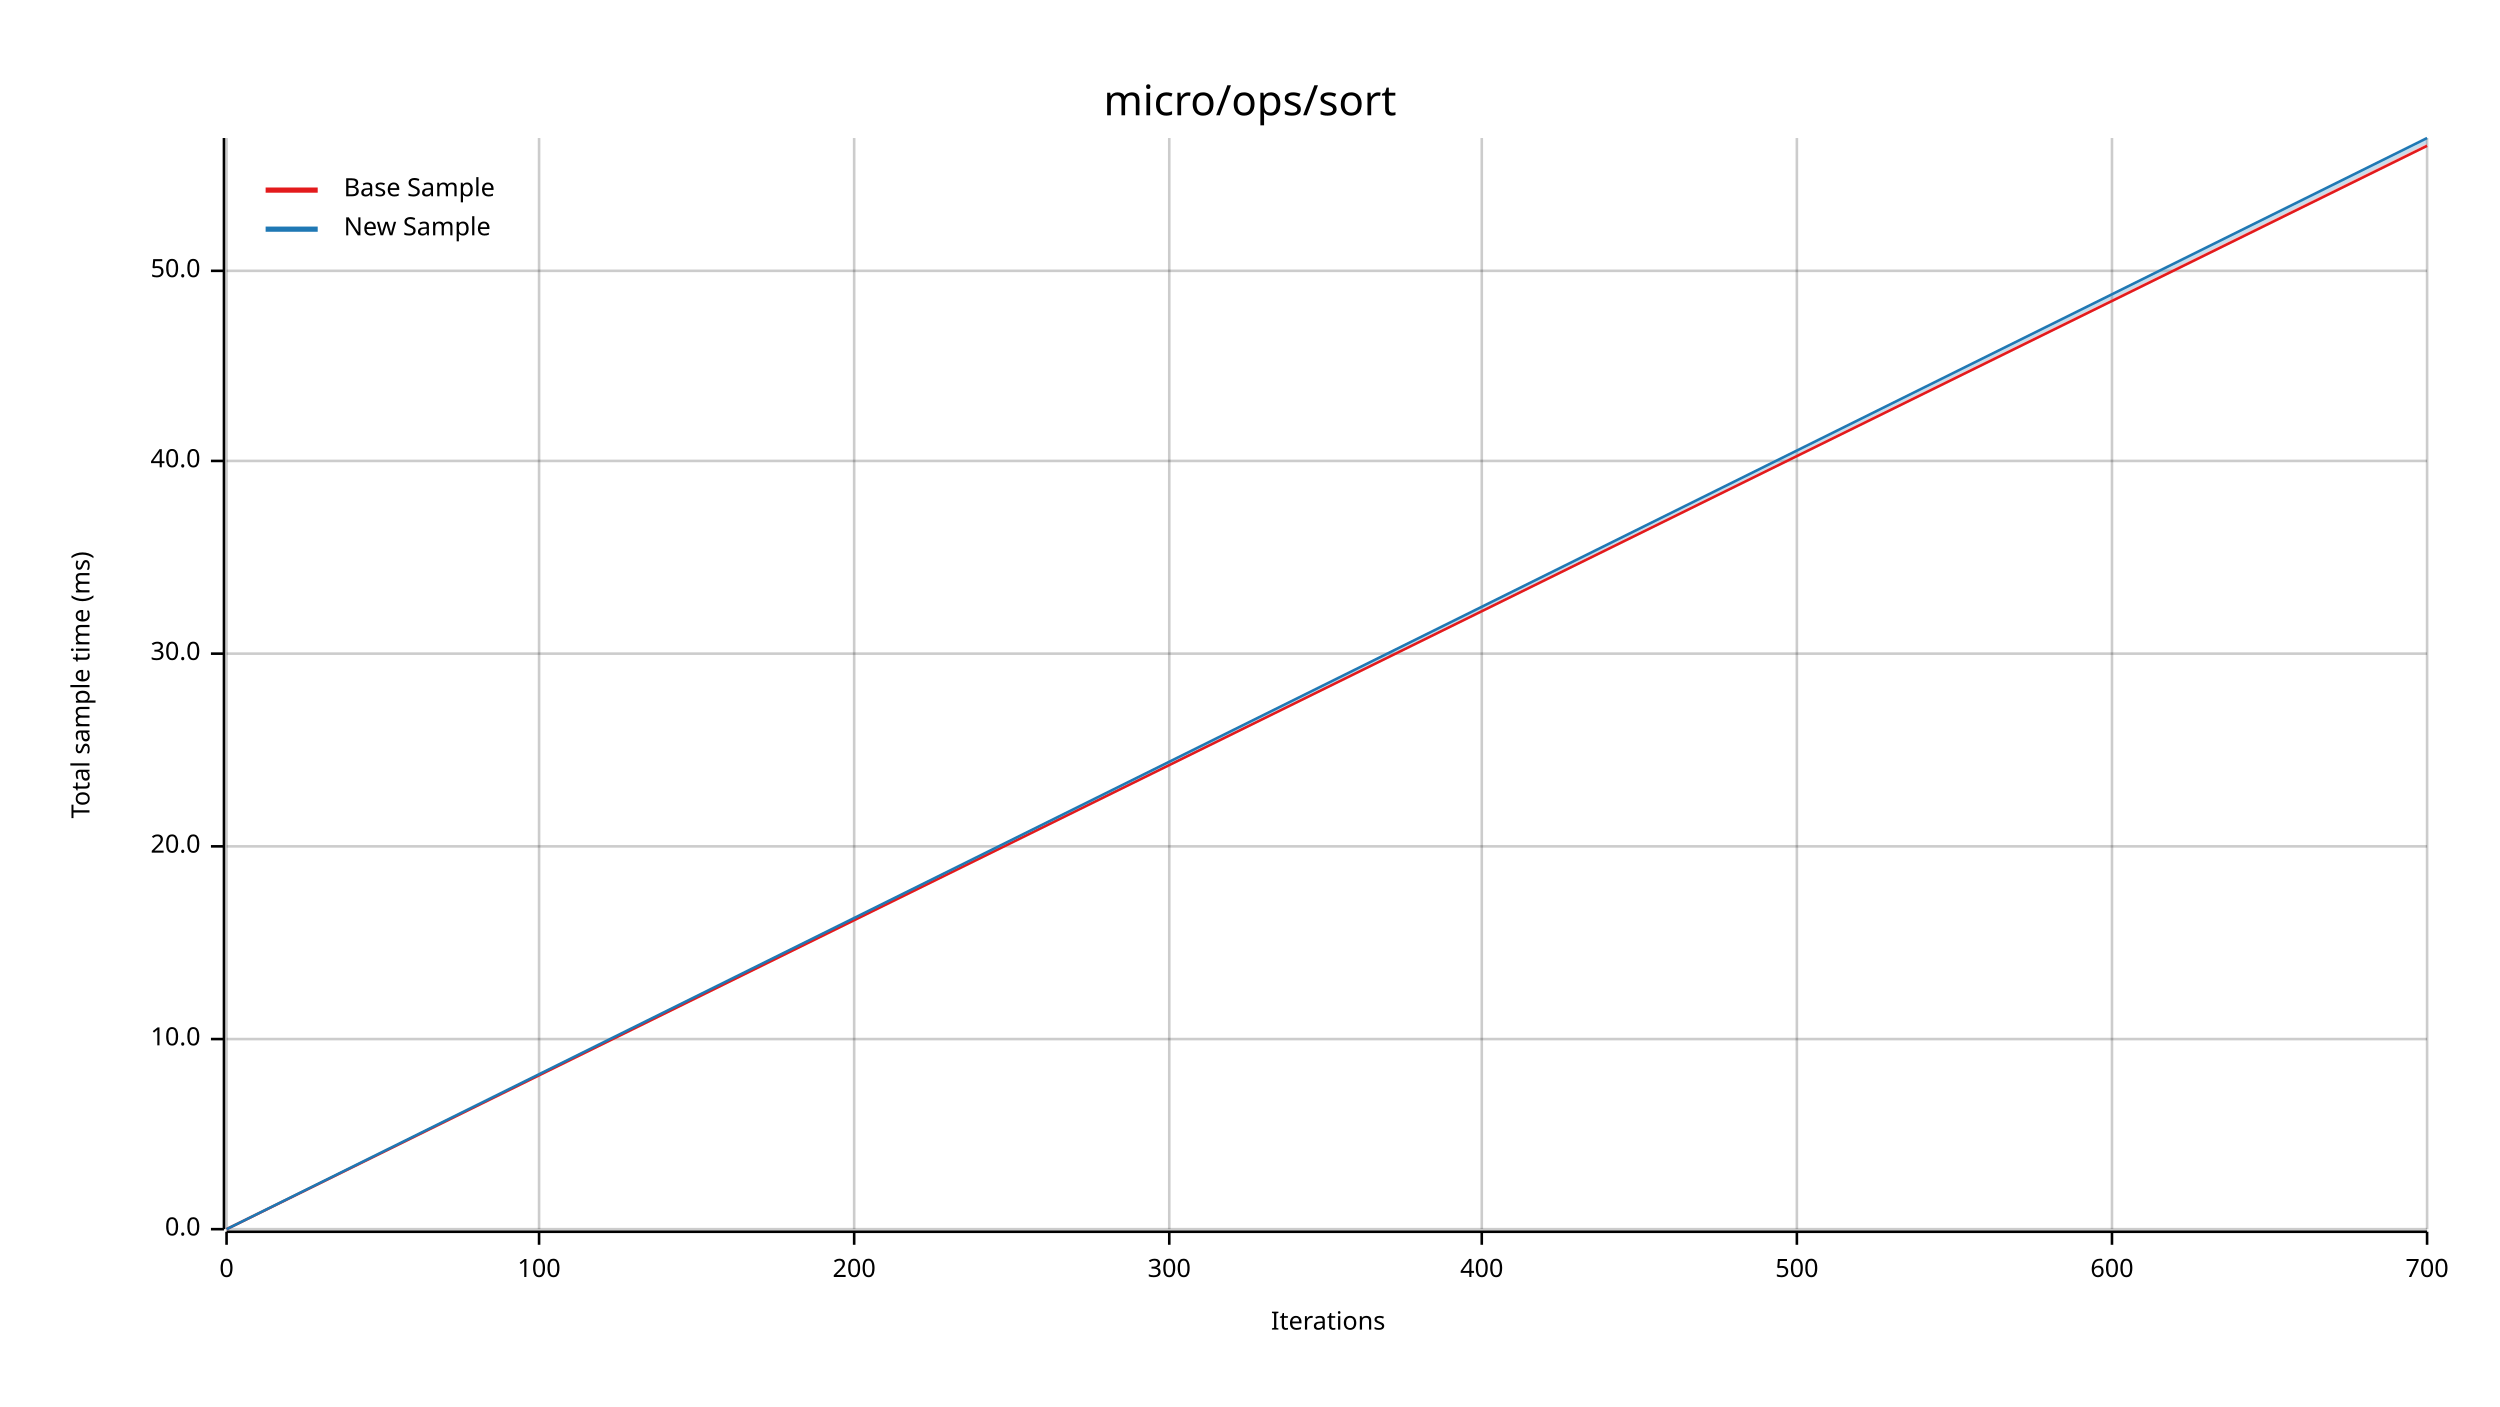
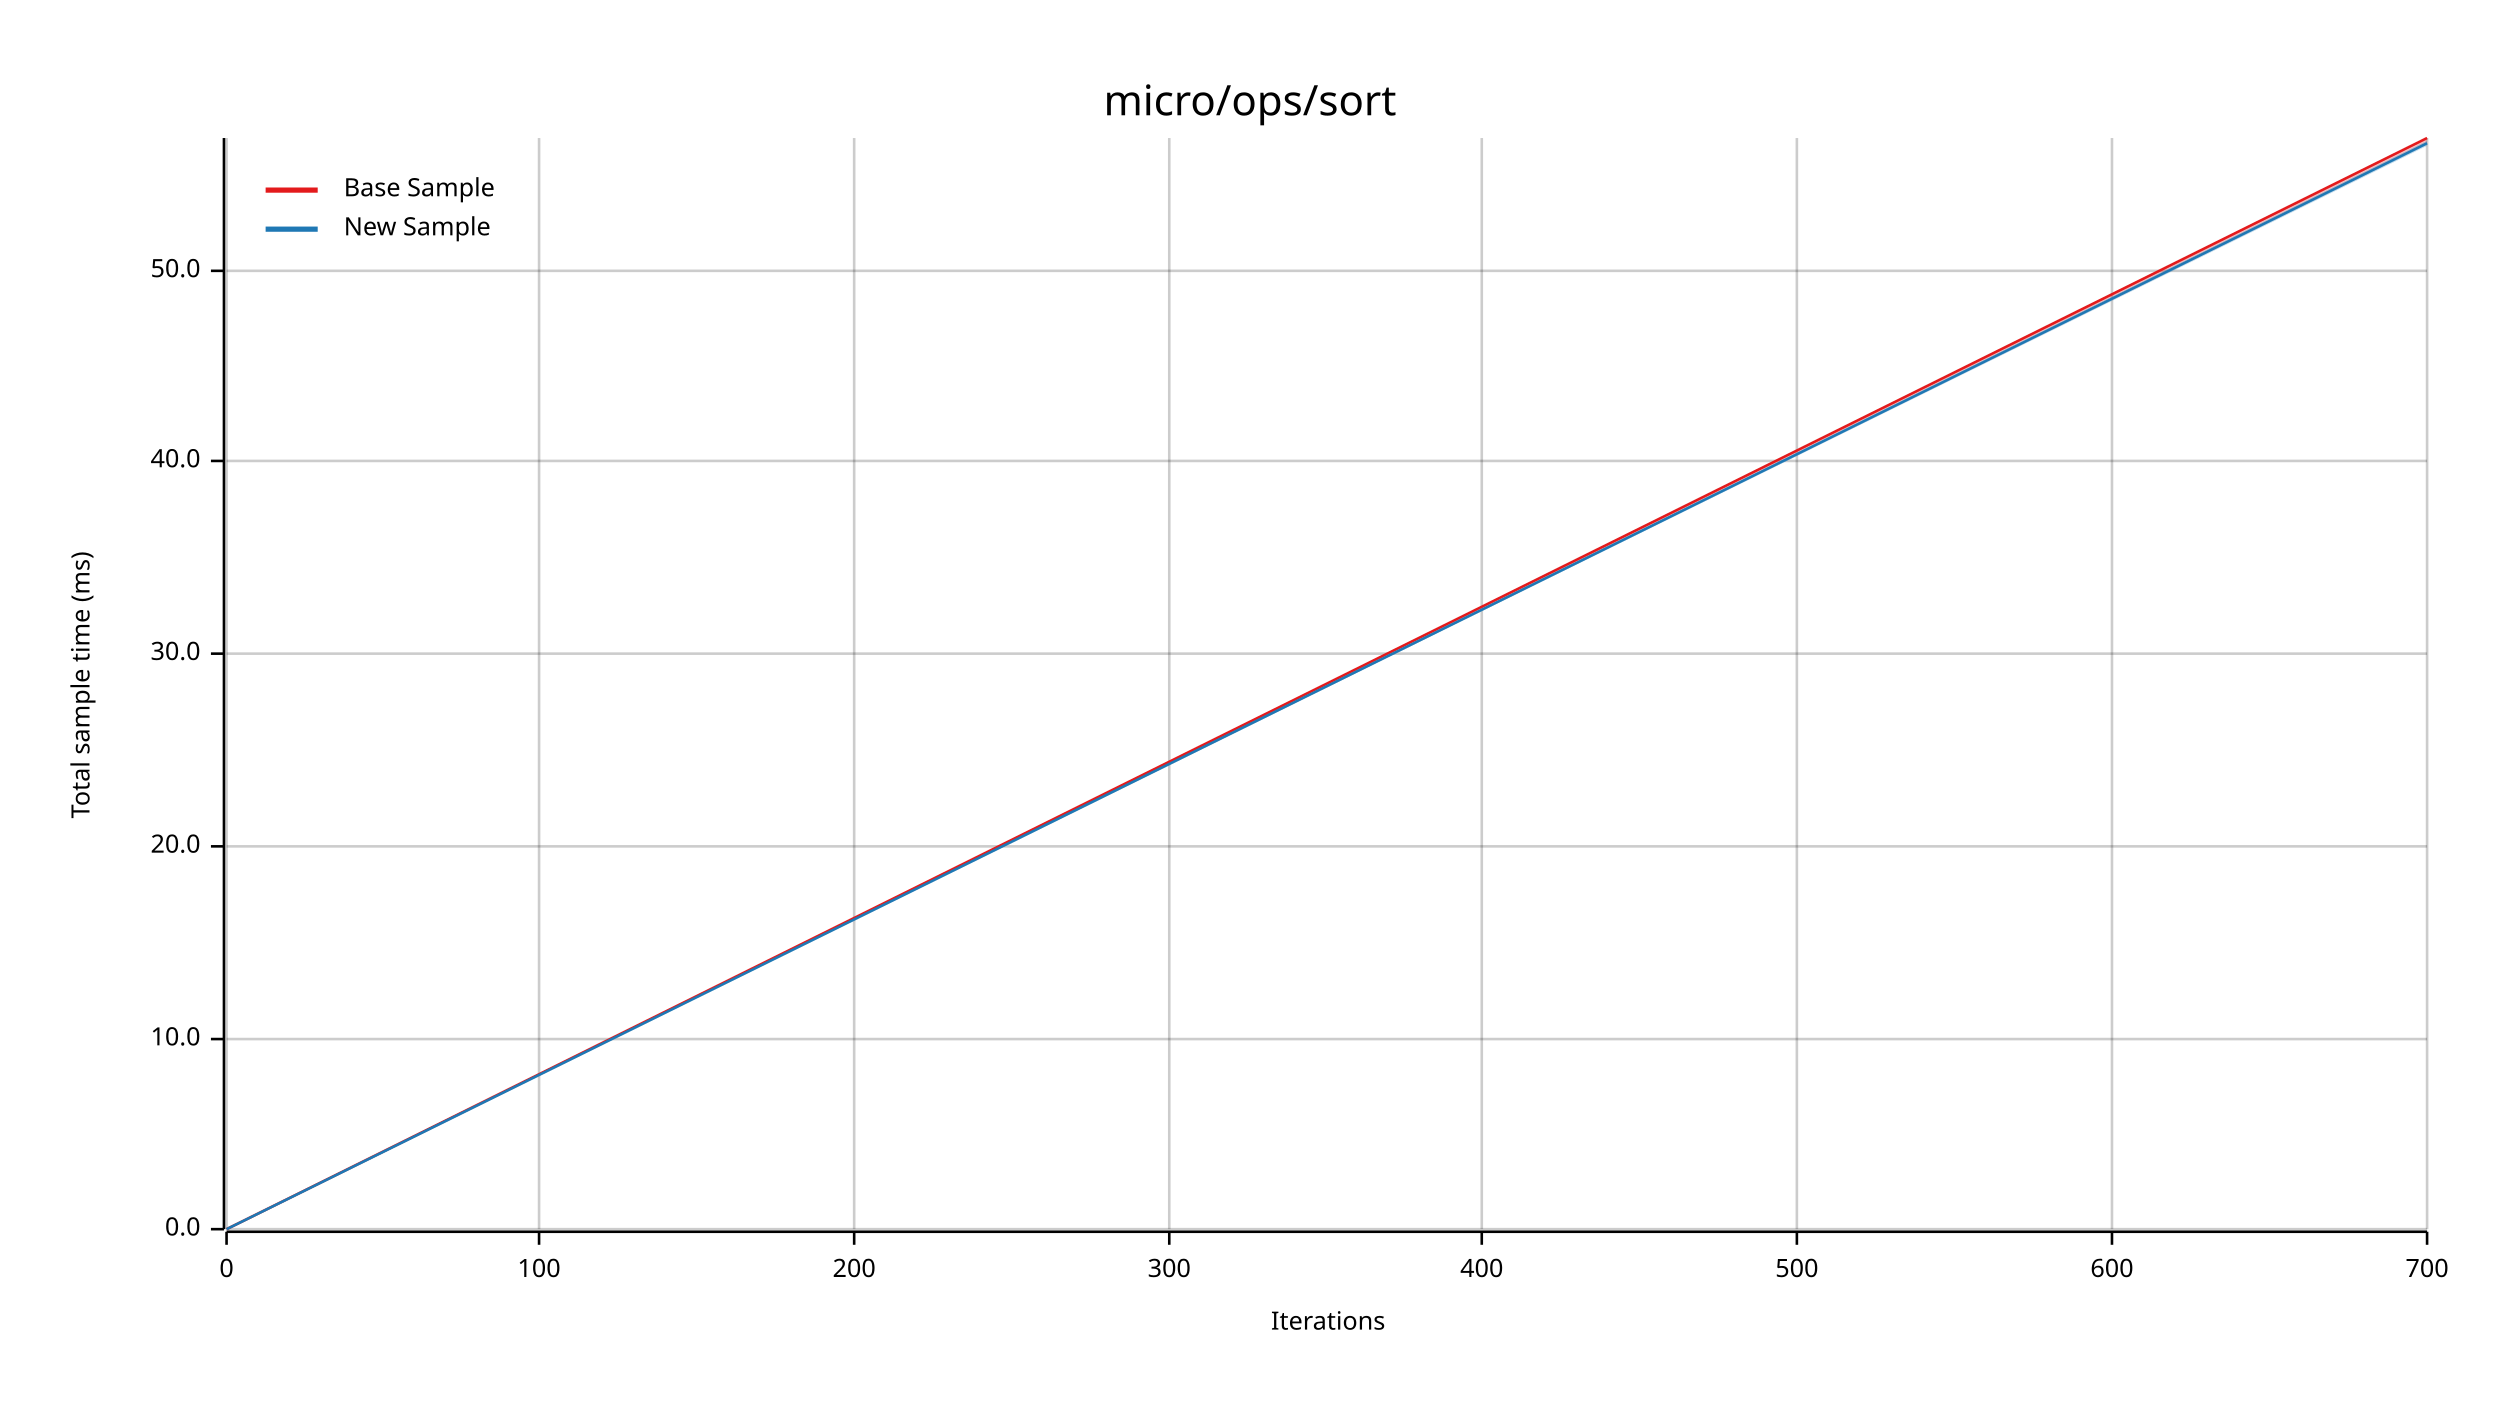
<svg xmlns="http://www.w3.org/2000/svg" width="960" height="540" viewBox="0 0 960 540">
  <text x="480" y="32" dy="0.76em" text-anchor="middle" font-family="sans-serif" font-size="16.129" opacity="1" fill="#000000">
micro/ops/sort
</text>
  <text x="27" y="263" dy="0.76em" text-anchor="middle" font-family="sans-serif" font-size="9.677" opacity="1" fill="#000000" transform="rotate(270, 27, 263)">
Total sample time (ms)
</text>
  <text x="510" y="513" dy="-0.5ex" text-anchor="middle" font-family="sans-serif" font-size="9.677" opacity="1" fill="#000000">
Iterations
</text>
  <line opacity="0.2" stroke="#000000" stroke-width="1" x1="87" y1="472" x2="87" y2="53" />
  <line opacity="0.2" stroke="#000000" stroke-width="1" x1="207" y1="472" x2="207" y2="53" />
  <line opacity="0.2" stroke="#000000" stroke-width="1" x1="328" y1="472" x2="328" y2="53" />
  <line opacity="0.2" stroke="#000000" stroke-width="1" x1="449" y1="472" x2="449" y2="53" />
  <line opacity="0.2" stroke="#000000" stroke-width="1" x1="569" y1="472" x2="569" y2="53" />
  <line opacity="0.2" stroke="#000000" stroke-width="1" x1="690" y1="472" x2="690" y2="53" />
  <line opacity="0.2" stroke="#000000" stroke-width="1" x1="811" y1="472" x2="811" y2="53" />
  <line opacity="0.2" stroke="#000000" stroke-width="1" x1="932" y1="472" x2="932" y2="53" />
  <line opacity="0.2" stroke="#000000" stroke-width="1" x1="87" y1="472" x2="932" y2="472" />
  <line opacity="0.2" stroke="#000000" stroke-width="1" x1="87" y1="399" x2="932" y2="399" />
  <line opacity="0.2" stroke="#000000" stroke-width="1" x1="87" y1="325" x2="932" y2="325" />
  <line opacity="0.2" stroke="#000000" stroke-width="1" x1="87" y1="251" x2="932" y2="251" />
  <line opacity="0.2" stroke="#000000" stroke-width="1" x1="87" y1="177" x2="932" y2="177" />
  <line opacity="0.2" stroke="#000000" stroke-width="1" x1="87" y1="104" x2="932" y2="104" />
  <polyline fill="none" opacity="1" stroke="#000000" stroke-width="1" points="86,53 86,472 " />
  <text x="77" y="472" dy="0.5ex" text-anchor="end" font-family="sans-serif" font-size="9.677" opacity="1" fill="#000000">
0.0
</text>
  <polyline fill="none" opacity="1" stroke="#000000" stroke-width="1" points="81,472 86,472 " />
  <text x="77" y="399" dy="0.5ex" text-anchor="end" font-family="sans-serif" font-size="9.677" opacity="1" fill="#000000">
10.0
</text>
  <polyline fill="none" opacity="1" stroke="#000000" stroke-width="1" points="81,399 86,399 " />
  <text x="77" y="325" dy="0.5ex" text-anchor="end" font-family="sans-serif" font-size="9.677" opacity="1" fill="#000000">
20.0
</text>
  <polyline fill="none" opacity="1" stroke="#000000" stroke-width="1" points="81,325 86,325 " />
  <text x="77" y="251" dy="0.5ex" text-anchor="end" font-family="sans-serif" font-size="9.677" opacity="1" fill="#000000">
30.0
</text>
  <polyline fill="none" opacity="1" stroke="#000000" stroke-width="1" points="81,251 86,251 " />
  <text x="77" y="177" dy="0.5ex" text-anchor="end" font-family="sans-serif" font-size="9.677" opacity="1" fill="#000000">
40.0
</text>
  <polyline fill="none" opacity="1" stroke="#000000" stroke-width="1" points="81,177 86,177 " />
  <text x="77" y="104" dy="0.5ex" text-anchor="end" font-family="sans-serif" font-size="9.677" opacity="1" fill="#000000">
50.0
</text>
  <polyline fill="none" opacity="1" stroke="#000000" stroke-width="1" points="81,104 86,104 " />
  <polyline fill="none" opacity="1" stroke="#000000" stroke-width="1" points="87,473 932,473 " />
  <text x="87" y="483" dy="0.76em" text-anchor="middle" font-family="sans-serif" font-size="9.677" opacity="1" fill="#000000">
0
</text>
  <polyline fill="none" opacity="1" stroke="#000000" stroke-width="1" points="87,473 87,478 " />
  <text x="207" y="483" dy="0.76em" text-anchor="middle" font-family="sans-serif" font-size="9.677" opacity="1" fill="#000000">
100
</text>
  <polyline fill="none" opacity="1" stroke="#000000" stroke-width="1" points="207,473 207,478 " />
  <text x="328" y="483" dy="0.76em" text-anchor="middle" font-family="sans-serif" font-size="9.677" opacity="1" fill="#000000">
200
</text>
  <polyline fill="none" opacity="1" stroke="#000000" stroke-width="1" points="328,473 328,478 " />
  <text x="449" y="483" dy="0.76em" text-anchor="middle" font-family="sans-serif" font-size="9.677" opacity="1" fill="#000000">
300
</text>
  <polyline fill="none" opacity="1" stroke="#000000" stroke-width="1" points="449,473 449,478 " />
  <text x="569" y="483" dy="0.76em" text-anchor="middle" font-family="sans-serif" font-size="9.677" opacity="1" fill="#000000">
400
</text>
  <polyline fill="none" opacity="1" stroke="#000000" stroke-width="1" points="569,473 569,478 " />
  <text x="690" y="483" dy="0.76em" text-anchor="middle" font-family="sans-serif" font-size="9.677" opacity="1" fill="#000000">
500
</text>
  <polyline fill="none" opacity="1" stroke="#000000" stroke-width="1" points="690,473 690,478 " />
  <text x="811" y="483" dy="0.76em" text-anchor="middle" font-family="sans-serif" font-size="9.677" opacity="1" fill="#000000">
600
</text>
  <polyline fill="none" opacity="1" stroke="#000000" stroke-width="1" points="811,473 811,478 " />
  <text x="932" y="483" dy="0.76em" text-anchor="middle" font-family="sans-serif" font-size="9.677" opacity="1" fill="#000000">
700
</text>
  <polyline fill="none" opacity="1" stroke="#000000" stroke-width="1" points="932,473 932,478 " />
-   <polyline fill="none" opacity="1" stroke="#E31A1C" stroke-width="1" points="87,472 932,56 " />
-   <polygon opacity="0.25" fill="#E31A1C" points="87,472 932,56 932,55 " />
-   <polyline fill="none" opacity="1" stroke="#1F78B4" stroke-width="1" points="87,472 932,53 " />
-   <polygon opacity="0.25" fill="#1F78B4" points="87,472 932,55 932,53 " />
+   <polyline fill="none" opacity="1" stroke="#E31A1C" stroke-width="1" points="87,472 932,53 " />
+   <polygon opacity="0.25" fill="#E31A1C" points="87,472 932,55 932,53 " />
+   <polyline fill="none" opacity="1" stroke="#1F78B4" stroke-width="1" points="87,472 932,55 " />
+   <polygon opacity="0.25" fill="#1F78B4" points="87,472 932,56 932,54 " />
  <text x="132" y="68" dy="0.76em" text-anchor="start" font-family="sans-serif" font-size="9.677" opacity="1" fill="#000000">
Base Sample
</text>
  <text x="132" y="83" dy="0.76em" text-anchor="start" font-family="sans-serif" font-size="9.677" opacity="1" fill="#000000">
New Sample
</text>
  <polyline fill="none" opacity="1" stroke="#E31A1C" stroke-width="2" points="102,73 122,73 " />
  <polyline fill="none" opacity="1" stroke="#1F78B4" stroke-width="2" points="102,88 122,88 " />
</svg>
